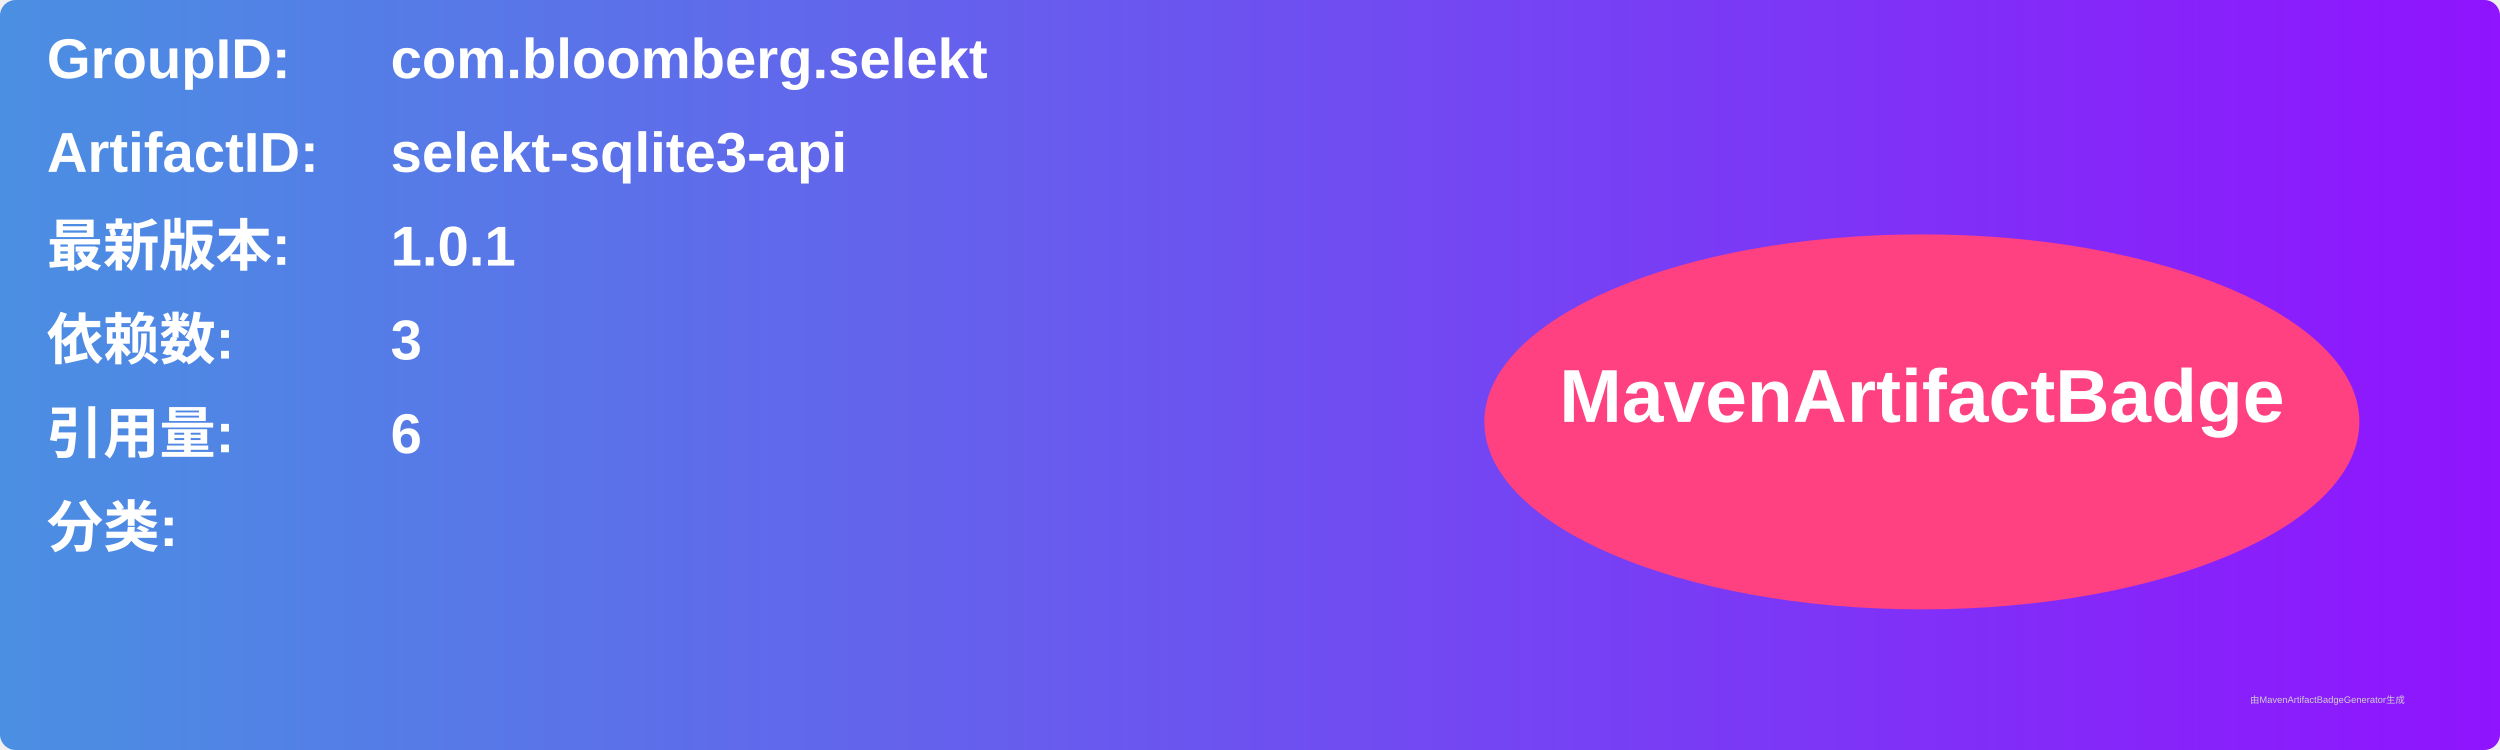
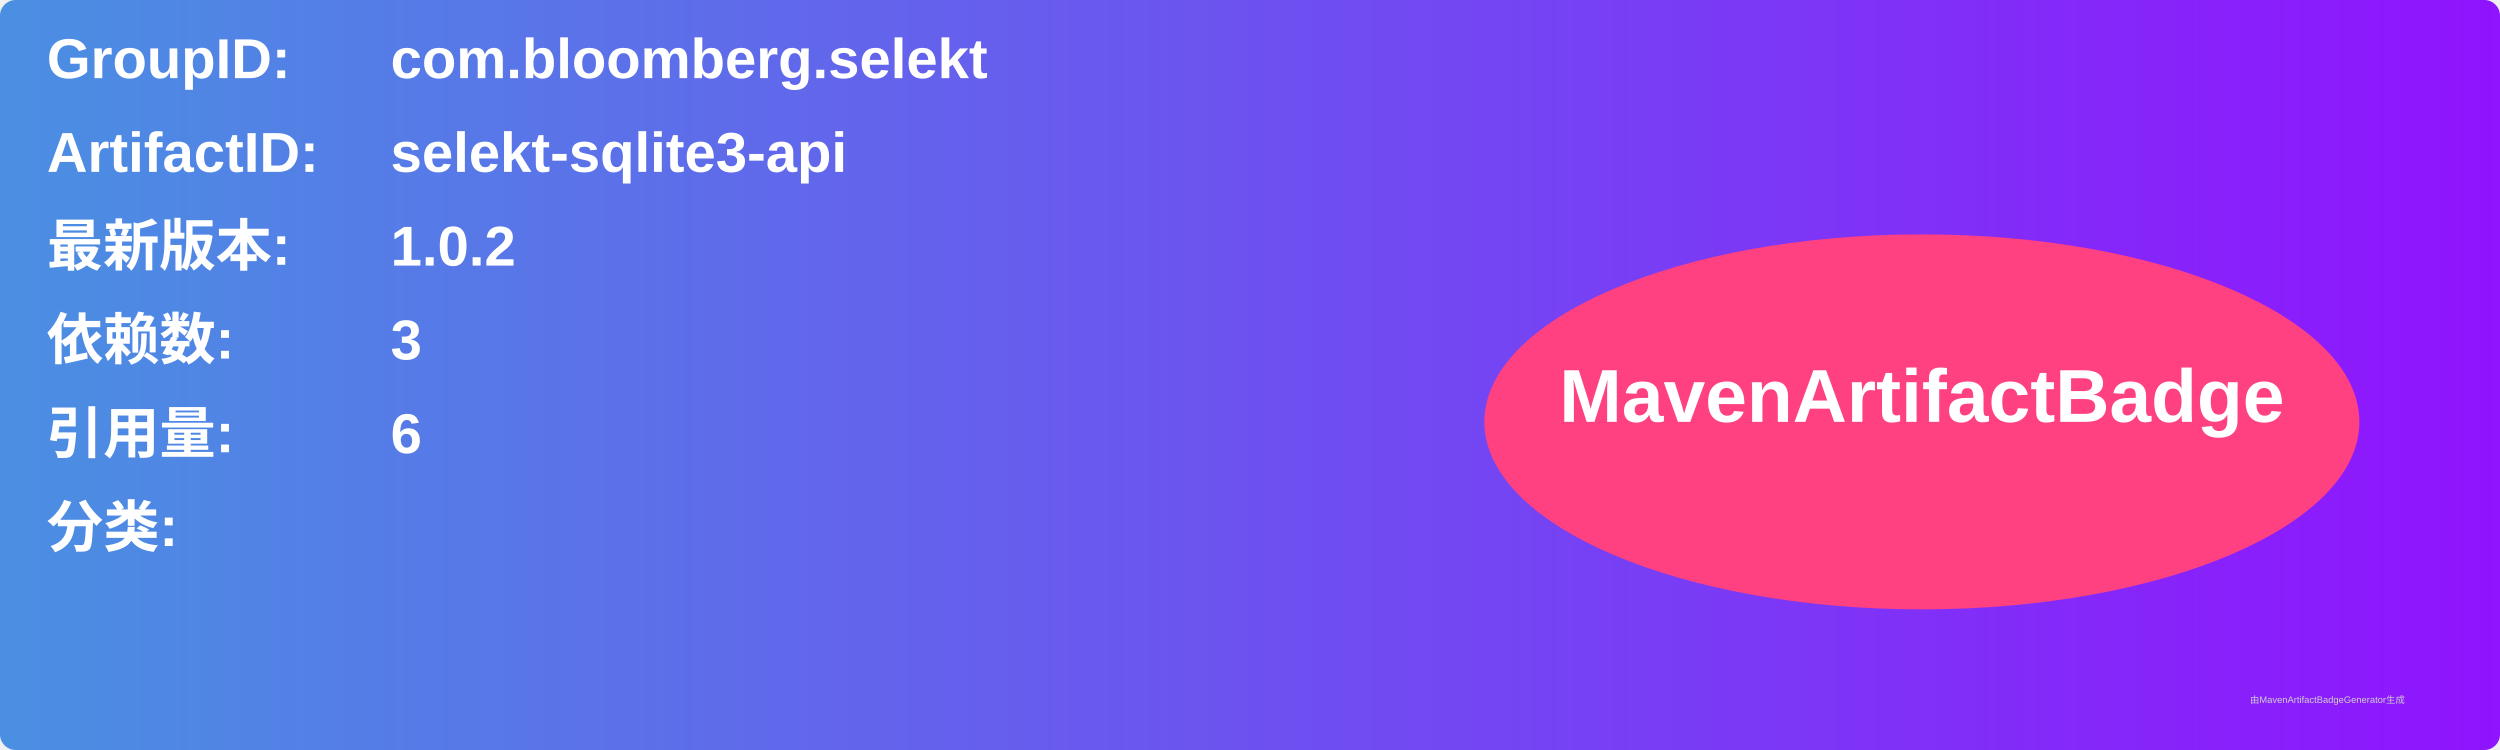
<svg xmlns="http://www.w3.org/2000/svg" width="800" height="240" viewBox="0 0 800 240">
  <linearGradient id="grad" x1="0%" y1="0%" x2="100%" y2="0%">
    <stop offset="0%" stop-color="#4a90e2" />
    <stop offset="100%" stop-color="#9013fe" />
  </linearGradient>
  <rect width="100%" height="100%" rx="5" ry="5" fill="url(#grad)" />
  <g transform="translate(15, 15)">
    <text x="0" y="10" font-family="Arial" font-size="18" fill="white" font-weight="bold" width="260">GroupID:</text>
    <text x="110" y="10" font-family="Arial" font-size="18" fill="white" font-weight="bold" width="460">com.bloomberg.selekt</text>
    <text x="0" y="40" font-family="Arial" font-size="18" fill="white" font-weight="bold" width="260">ArtifactID:</text>
    <text x="110" y="40" font-family="Arial" font-size="18" fill="white" font-weight="bold" width="460">selekt-sqlite3-api</text>
    <text x="0" y="70" font-family="Arial" font-size="18" fill="white" font-weight="bold">最新版本:</text>
    <text x="110" y="70" font-family="Arial" font-size="18" fill="white" font-weight="bold">
-       <tspan font-weight="bold">1.0.1</tspan>
+       <tspan font-weight="bold">1.0.2</tspan>
    </text>
    <text x="0" y="100" font-family="Arial" font-size="18" fill="white" font-weight="bold">依赖数: </text>
    <text x="110" y="100" font-family="Arial" font-size="18" fill="white">
      <tspan font-weight="bold">3</tspan>
    </text>
    <text x="0" y="130" font-family="Arial" font-size="18" fill="white" font-weight="bold">引用量: </text>
    <text x="110" y="130" font-family="Arial" font-size="18" fill="white">
      <tspan font-weight="bold">6</tspan>
    </text>
    <text x="0" y="160" font-family="Arial" font-size="18" fill="white" font-weight="bold">分类:</text>
    <text x="10" y="190" font-family="Arial" font-size="10" fill="white">
      <tspan font-weight="bold" />
    </text>
    <ellipse cx="600" cy="120" rx="140" ry="60" fill="#ff4081" />
    <text x="600" y="120" text-anchor="middle" font-family="Arial" font-size="24" fill="white" font-weight="bold">MavenArtifactBadge</text>
  </g>
  <text x="720" y="225" font-family="Arial" font-size="3" fill="#d0d0d0">由MavenArtifactBadgeGenerator生成</text>
</svg>
